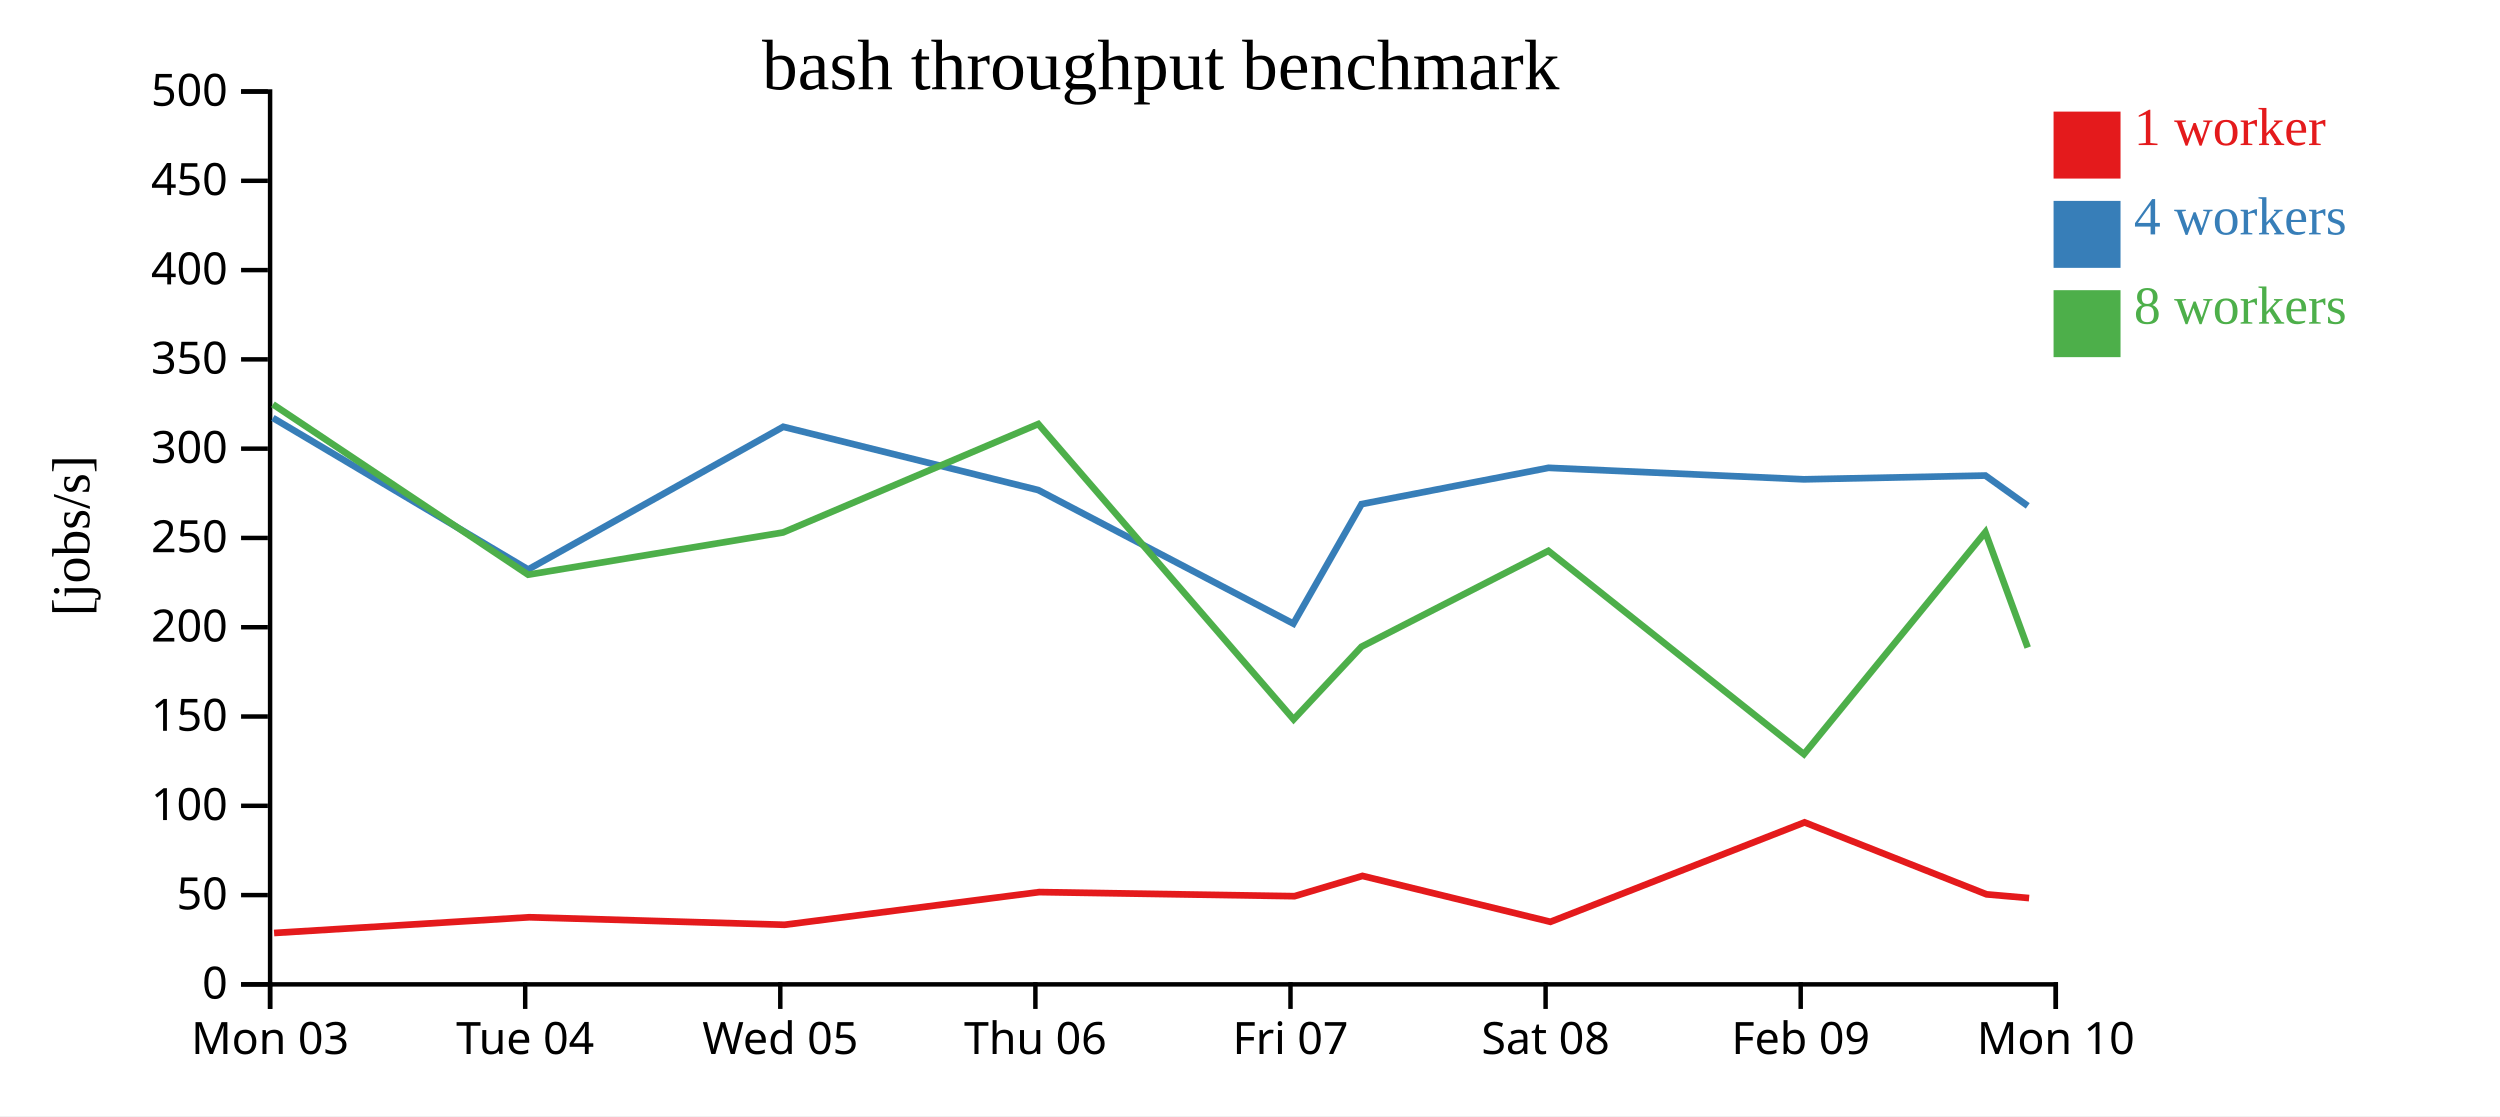
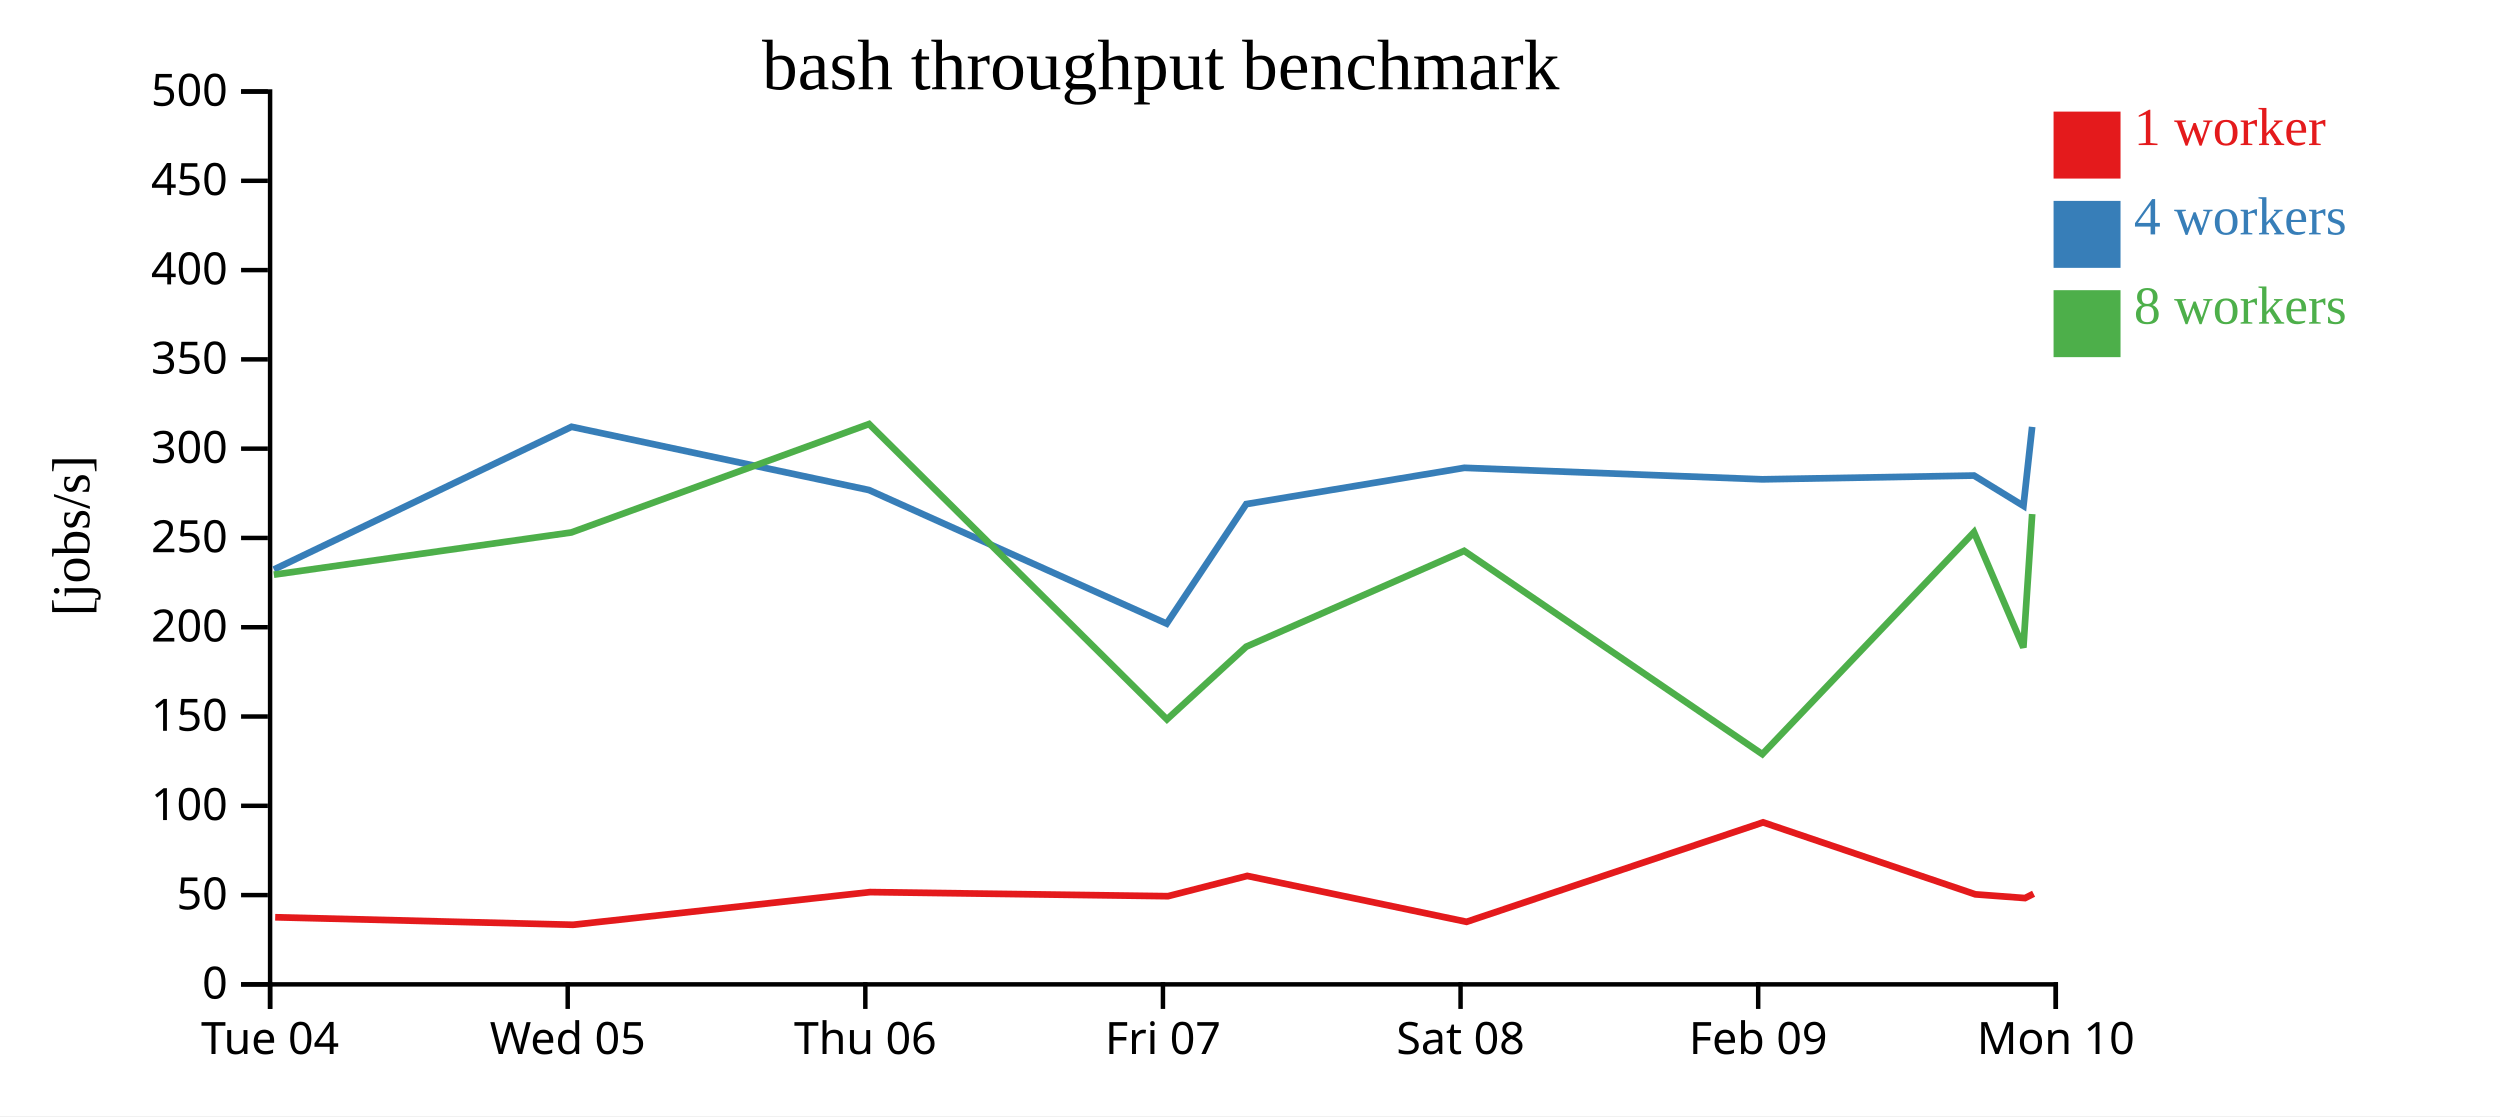
<svg xmlns="http://www.w3.org/2000/svg" width="560" height="250">
  <rect width="100%" height="100%" fill="white" />
  <g transform="translate(60,20)">
    <g transform="translate(0,200)" fill="none" font-size="10" font-family="sans-serif" text-anchor="middle">
      <path class="domain" stroke="currentColor" d="M0.5,6V0.5H400.5V6" />
      <g class="tick" opacity="1" transform="translate(0.5,0)">
        <line stroke="currentColor" y2="6" />
-         <text fill="currentColor" y="9" dy="0.71em">Mon 03</text>
-       </g>
-       <g class="tick" opacity="1" transform="translate(57.64286,0)">
-         <line stroke="currentColor" y2="6" />
        <text fill="currentColor" y="9" dy="0.71em">Tue 04</text>
      </g>
-       <g class="tick" opacity="1" transform="translate(114.7857,0)">
+       <g class="tick" opacity="1" transform="translate(67.16667,0)">
        <line stroke="currentColor" y2="6" />
        <text fill="currentColor" y="9" dy="0.71em">Wed 05</text>
      </g>
-       <g class="tick" opacity="1" transform="translate(171.9286,0)">
+       <g class="tick" opacity="1" transform="translate(133.8333,0)">
        <line stroke="currentColor" y2="6" />
        <text fill="currentColor" y="9" dy="0.71em">Thu 06</text>
      </g>
-       <g class="tick" opacity="1" transform="translate(229.0714,0)">
+       <g class="tick" opacity="1" transform="translate(200.5,0)">
        <line stroke="currentColor" y2="6" />
        <text fill="currentColor" y="9" dy="0.71em">Fri 07</text>
      </g>
-       <g class="tick" opacity="1" transform="translate(286.2143,0)">
+       <g class="tick" opacity="1" transform="translate(267.1667,0)">
        <line stroke="currentColor" y2="6" />
        <text fill="currentColor" y="9" dy="0.71em">Sat 08</text>
      </g>
-       <g class="tick" opacity="1" transform="translate(343.3571,0)">
+       <g class="tick" opacity="1" transform="translate(333.8333,0)">
        <line stroke="currentColor" y2="6" />
        <text fill="currentColor" y="9" dy="0.71em">Feb 09</text>
      </g>
      <g class="tick" opacity="1" transform="translate(400.5,0)">
        <line stroke="currentColor" y2="6" />
        <text fill="currentColor" y="9" dy="0.71em">Mon 10</text>
      </g>
    </g>
    <g fill="none" font-size="10" font-family="sans-serif" text-anchor="end">
      <path class="domain" stroke="currentColor" d="M-6,200.5H0.5V0.5H-6" />
      <g class="tick" opacity="1" transform="translate(0,200.5)">
        <line stroke="currentColor" x2="-6" />
        <text fill="currentColor" x="-9" dy="0.32em">0</text>
      </g>
      <g class="tick" opacity="1" transform="translate(0,180.5)">
        <line stroke="currentColor" x2="-6" />
        <text fill="currentColor" x="-9" dy="0.32em">50</text>
      </g>
      <g class="tick" opacity="1" transform="translate(0,160.5)">
        <line stroke="currentColor" x2="-6" />
        <text fill="currentColor" x="-9" dy="0.32em">100</text>
      </g>
      <g class="tick" opacity="1" transform="translate(0,140.5)">
        <line stroke="currentColor" x2="-6" />
        <text fill="currentColor" x="-9" dy="0.32em">150</text>
      </g>
      <g class="tick" opacity="1" transform="translate(0,120.5)">
        <line stroke="currentColor" x2="-6" />
        <text fill="currentColor" x="-9" dy="0.32em">200</text>
      </g>
      <g class="tick" opacity="1" transform="translate(0,100.5)">
        <line stroke="currentColor" x2="-6" />
        <text fill="currentColor" x="-9" dy="0.32em">250</text>
      </g>
      <g class="tick" opacity="1" transform="translate(0,80.5)">
        <line stroke="currentColor" x2="-6" />
        <text fill="currentColor" x="-9" dy="0.32em">300</text>
      </g>
      <g class="tick" opacity="1" transform="translate(0,60.5)">
        <line stroke="currentColor" x2="-6" />
        <text fill="currentColor" x="-9" dy="0.32em">350</text>
      </g>
      <g class="tick" opacity="1" transform="translate(0,40.5)">
        <line stroke="currentColor" x2="-6" />
        <text fill="currentColor" x="-9" dy="0.32em">400</text>
      </g>
      <g class="tick" opacity="1" transform="translate(0,20.5)">
        <line stroke="currentColor" x2="-6" />
        <text fill="currentColor" x="-9" dy="0.32em">450</text>
      </g>
      <g class="tick" opacity="1" transform="translate(0,0.5)">
        <line stroke="currentColor" x2="-6" />
        <text fill="currentColor" x="-9" dy="0.32em">500</text>
      </g>
    </g>
    <text text-anchor="middle" style="font-size: 12px" transform="rotate(-90)" y="-40" x="-100">[jobs/s]</text>
    <text text-anchor="middle" style="font-size: 16px" y="0" x="200">bash throughput benchmark</text>
-     <path class="line" fill="none" stroke="#e41a1c" stroke-width="1.5" d="M1.393,188.989L58.55,185.467L115.739,187.152L172.782,179.831L229.966,180.746L245.186,176.205L287.294,186.489L344.221,164.211L384.982,180.333L394.521,181.169" />
-     <path class="line" fill="none" stroke="#377eb8" stroke-width="1.5" d="M1.135,73.618L58.304,107.568L115.447,75.603L172.57,89.777L229.717,119.695L244.991,92.919L286.872,84.793L344.073,87.372L384.73,86.525L394.215,93.319" />
-     <path class="line" fill="none" stroke="#4daf4a" stroke-width="1.5" d="M1.14,70.571L58.29,108.728L115.412,99.27L172.574,74.98L229.767,141.142L244.985,124.861L286.831,103.393L344.081,148.934L384.719,99.206L394.204,125.052" />
+     <path class="line" fill="none" stroke="#e41a1c" stroke-width="1.5" d="M1.642,185.467L68.362,187.152L134.912,179.831L201.627,180.746L219.384,176.205L268.51,186.489L334.925,164.211L382.479,180.333L393.608,181.169L395.524,180.201" />
+     <path class="line" fill="none" stroke="#377eb8" stroke-width="1.5" d="M1.355,107.568L68.022,75.603L134.665,89.777L201.336,119.695L219.156,92.919L268.017,84.793L334.752,87.372L382.185,86.525L393.251,93.319L395.203,75.622" />
+     <path class="line" fill="none" stroke="#4daf4a" stroke-width="1.5" d="M1.338,108.728L67.981,99.27L134.669,74.98L201.395,141.142L219.149,124.861L267.97,103.393L334.761,148.934L382.173,99.206L393.238,125.052L395.209,95.151" />
    <rect class="dot" x="400" y="5" width="15" height="15" style="fill: #e41a1c;" />
    <rect class="dot" x="400" y="25" width="15" height="15" style="fill: #377eb8;" />
    <rect class="dot" x="400" y="45" width="15" height="15" style="fill: #4daf4a;" />
    <text class="label" x="418" y="12.5" style="fill: #e41a1c; alignment-baseline: middle;" text-anchor="left">1 worker</text>
    <text class="label" x="418" y="32.5" style="fill: #377eb8; alignment-baseline: middle;" text-anchor="left">4 workers</text>
    <text class="label" x="418" y="52.5" style="fill: #4daf4a; alignment-baseline: middle;" text-anchor="left">8 workers</text>
  </g>
</svg>
